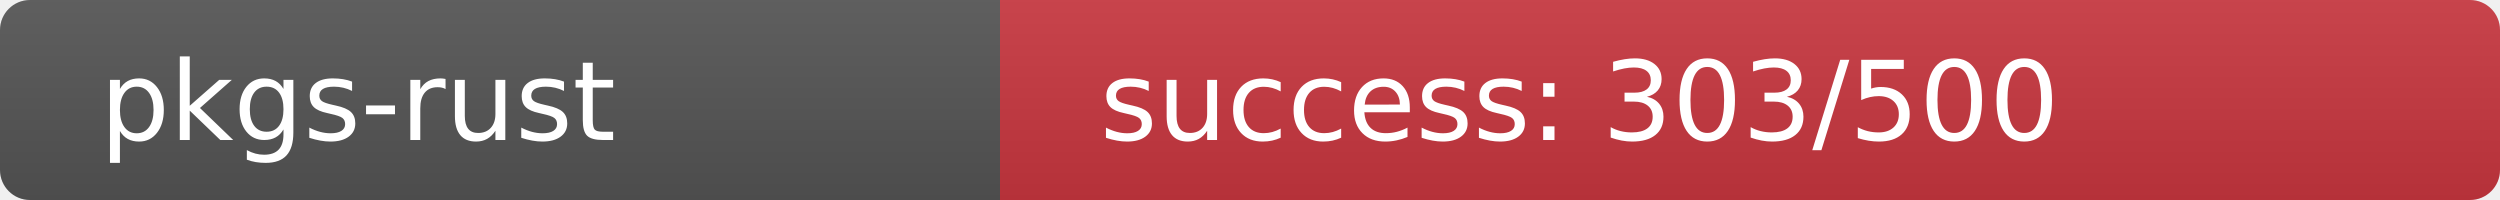
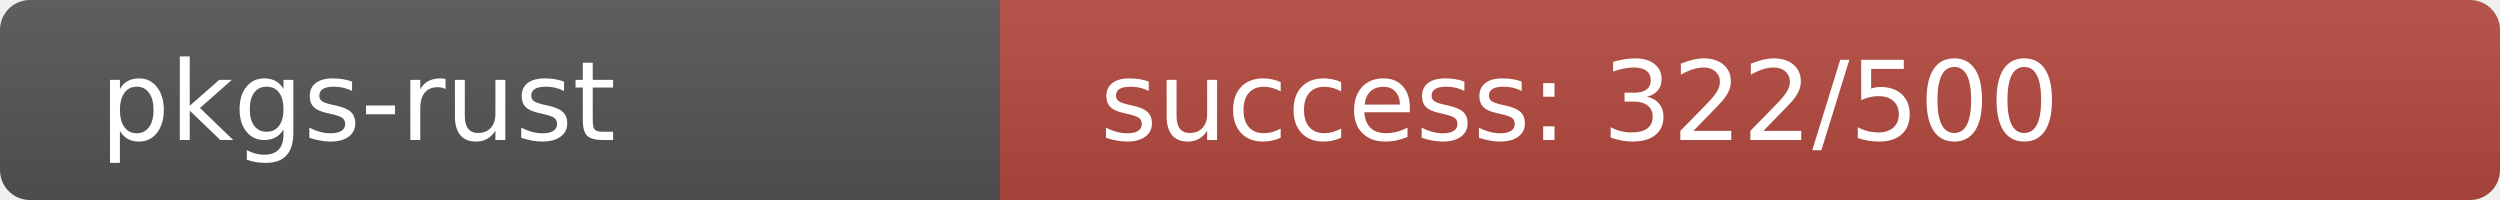
<svg xmlns="http://www.w3.org/2000/svg" width="250" height="20" role="img">
  <linearGradient id="s" x2="0" y2="100%">
    <stop offset="0" stop-color="#bbb" stop-opacity=".1" />
    <stop offset="1" stop-opacity=".1" />
  </linearGradient>
  <clipPath id="r">
    <rect width="250" height="20" rx="3" fill="#fff" />
  </clipPath>
  <g clip-path="url(#r)">
    <rect width="100" height="20" fill="#555" />
-     <rect x="100" width="150" height="20" fill="rgb(201,55,64)" />
+     <rect x="100" width="150" height="20" fill="rgb(182,74,64)" />
    <rect width="250" height="20" fill="url(#s)" />
  </g>
  <g fill="#fff" text-anchor="start" font-family="Verdana,Geneva,DejaVu Sans,sans-serif" text-rendering="geometricPrecision" font-size="110">
    <text x="100" y="140" transform="scale(.1)" fill="#fff">pkgs-rust</text>
-     <text x="1100" y="140" transform="scale(.1)" fill="#fff">success: 303/500</text>
+     <text x="1100" y="140" transform="scale(.1)" fill="#fff">success: 322/500</text>
  </g>
</svg>
